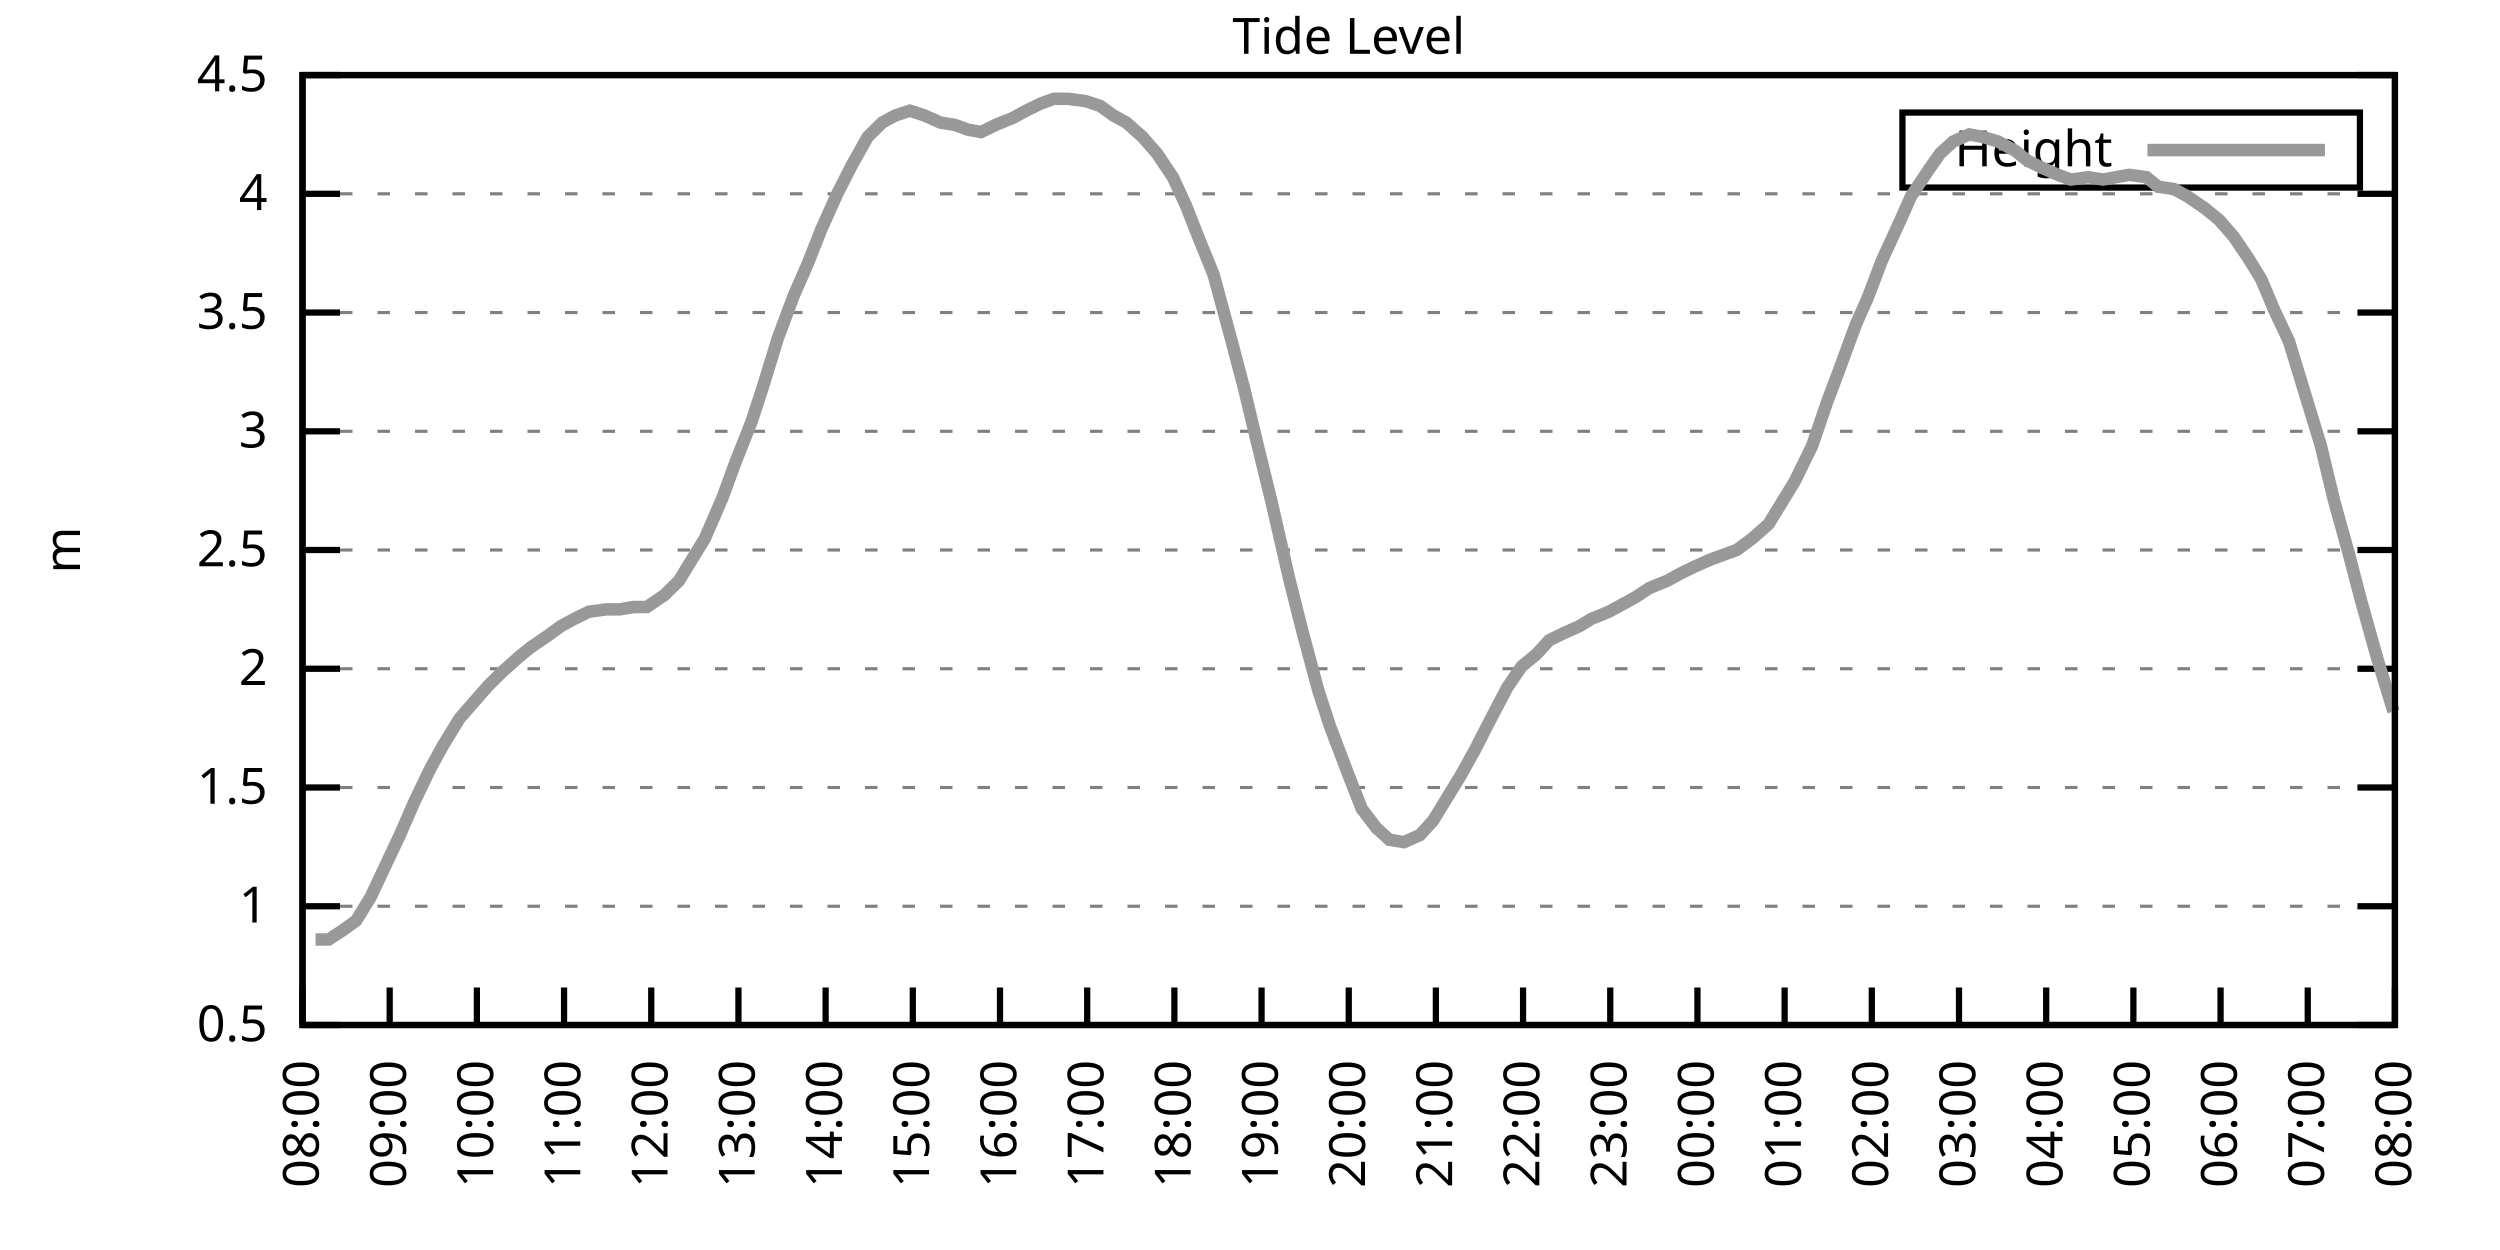
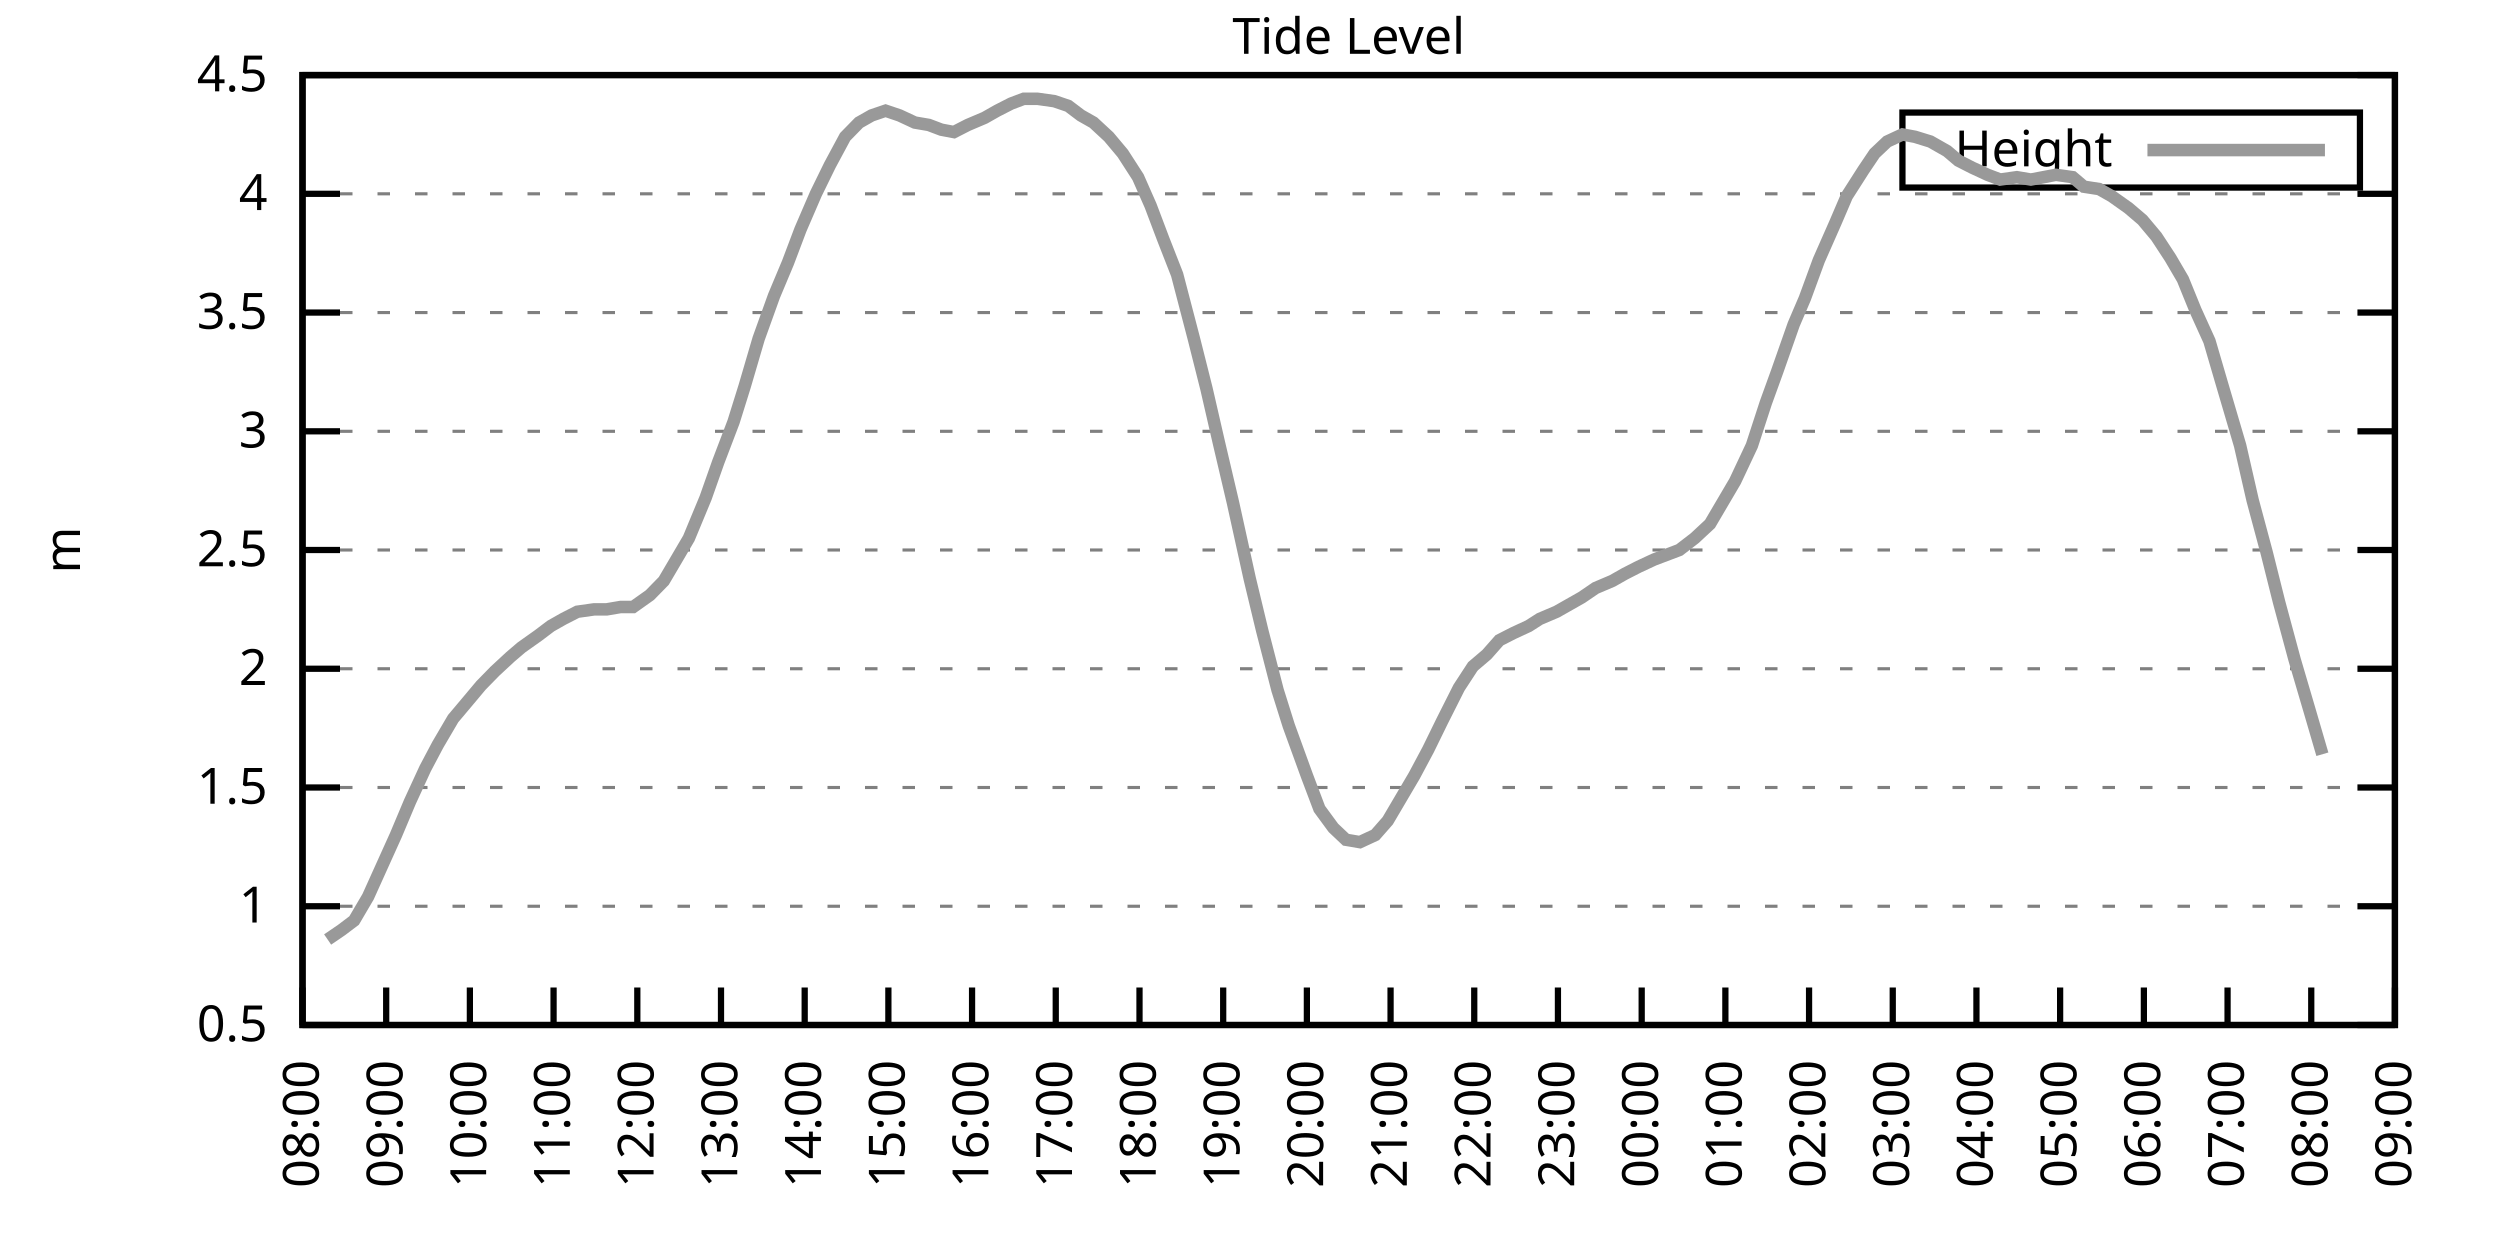
<svg xmlns="http://www.w3.org/2000/svg" xmlns:xlink="http://www.w3.org/1999/xlink" width="400" height="200" viewBox="0 0 400 200">
  <g id="gnuplot_canvas">
    <rect x="0" y="0" width="400" height="200" fill="none" />
    <defs>
      <circle id="gpDot" r="0.5" stroke-width="0.5" stroke="currentColor" />
      <path id="gpPt0" stroke-width="0.333" stroke="currentColor" d="M-1,0 h2 M0,-1 v2" />
      <path id="gpPt1" stroke-width="0.333" stroke="currentColor" d="M-1,-1 L1,1 M1,-1 L-1,1" />
      <path id="gpPt2" stroke-width="0.333" stroke="currentColor" d="M-1,0 L1,0 M0,-1 L0,1 M-1,-1 L1,1 M-1,1 L1,-1" />
      <rect id="gpPt3" stroke-width="0.333" stroke="currentColor" x="-1" y="-1" width="2" height="2" />
      <rect id="gpPt4" stroke-width="0.333" stroke="currentColor" fill="currentColor" x="-1" y="-1" width="2" height="2" />
      <circle id="gpPt5" stroke-width="0.333" stroke="currentColor" cx="0" cy="0" r="1" />
      <use xlink:href="#gpPt5" id="gpPt6" fill="currentColor" stroke="none" />
      <path id="gpPt7" stroke-width="0.333" stroke="currentColor" d="M0,-1.33 L-1.33,0.67 L1.33,0.67 z" />
      <use xlink:href="#gpPt7" id="gpPt8" fill="currentColor" stroke="none" />
      <use xlink:href="#gpPt7" id="gpPt9" stroke="currentColor" transform="rotate(180)" />
      <use xlink:href="#gpPt9" id="gpPt10" fill="currentColor" stroke="none" />
      <use xlink:href="#gpPt3" id="gpPt11" stroke="currentColor" transform="rotate(45)" />
      <use xlink:href="#gpPt11" id="gpPt12" fill="currentColor" stroke="none" />
      <path id="gpPt13" stroke-width="0.333" stroke="currentColor" d="M0,1.330 L1.265,0.411 L0.782,-1.067 L-0.782,-1.076 L-1.265,0.411 z" />
      <use xlink:href="#gpPt13" id="gpPt14" fill="currentColor" stroke="none" />
      <filter id="textbox" filterUnits="objectBoundingBox" x="0" y="0" height="1" width="1">
        <feFlood flood-color="white" flood-opacity="1" result="bgnd" />
        <feComposite in="SourceGraphic" in2="bgnd" operator="atop" />
      </filter>
      <filter id="greybox" filterUnits="objectBoundingBox" x="0" y="0" height="1" width="1">
        <feFlood flood-color="lightgrey" flood-opacity="1" result="grey" />
        <feComposite in="SourceGraphic" in2="grey" operator="atop" />
      </filter>
    </defs>
    <g fill="none" color="white" stroke="currentColor" stroke-width="1.00" stroke-linecap="butt" stroke-linejoin="miter">
</g>
    <g fill="none" color="black" stroke="currentColor" stroke-width="1.00" stroke-linecap="butt" stroke-linejoin="miter">
      <g stroke="none" shape-rendering="crispEdges">
        <polygon fill="rgb(255, 255, 255)" points="48.40,164.00 383.18,164.00 383.18,12.02 48.40,12.02 " />
      </g>
    </g>
    <g fill="none" color="black" stroke="currentColor" stroke-width="1.00" stroke-linecap="butt" stroke-linejoin="miter">
</g>
    <g fill="none" color="black" stroke="black" stroke-width="0.50" stroke-linecap="butt" stroke-linejoin="miter">
</g>
    <g fill="none" color="gray" stroke="currentColor" stroke-width="0.50" stroke-linecap="butt" stroke-linejoin="miter">
      <path stroke="gray" stroke-dasharray="2,4" class="gridline" d="M48.40,164.00 L383.19,164.00  " />
    </g>
    <g fill="none" color="gray" stroke="gray" stroke-width="1.00" stroke-linecap="butt" stroke-linejoin="miter">
</g>
    <g fill="none" color="black" stroke="currentColor" stroke-width="1.00" stroke-linecap="butt" stroke-linejoin="miter">
      <path stroke="black" d="M48.40,164.00 L54.40,164.00 M383.19,164.00 L377.19,164.00  " />
      <g transform="translate(42.80,166.60)" stroke="none" fill="black" font-family="Sans" font-size="8.00" text-anchor="end">
        <text>
          <tspan font-family="Sans"> 0.5</tspan>
        </text>
      </g>
    </g>
    <g fill="none" color="black" stroke="currentColor" stroke-width="1.00" stroke-linecap="butt" stroke-linejoin="miter">
</g>
    <g fill="none" color="black" stroke="black" stroke-width="0.50" stroke-linecap="butt" stroke-linejoin="miter">
</g>
    <g fill="none" color="gray" stroke="currentColor" stroke-width="0.50" stroke-linecap="butt" stroke-linejoin="miter">
      <path stroke="gray" stroke-dasharray="2,4" class="gridline" d="M48.40,145.00 L383.19,145.00  " />
    </g>
    <g fill="none" color="gray" stroke="gray" stroke-width="1.00" stroke-linecap="butt" stroke-linejoin="miter">
</g>
    <g fill="none" color="black" stroke="currentColor" stroke-width="1.00" stroke-linecap="butt" stroke-linejoin="miter">
      <path stroke="black" d="M48.40,145.00 L54.40,145.00 M383.19,145.00 L377.19,145.00  " />
      <g transform="translate(42.80,147.60)" stroke="none" fill="black" font-family="Sans" font-size="8.00" text-anchor="end">
        <text>
          <tspan font-family="Sans"> 1</tspan>
        </text>
      </g>
    </g>
    <g fill="none" color="black" stroke="currentColor" stroke-width="1.00" stroke-linecap="butt" stroke-linejoin="miter">
</g>
    <g fill="none" color="black" stroke="black" stroke-width="0.50" stroke-linecap="butt" stroke-linejoin="miter">
</g>
    <g fill="none" color="gray" stroke="currentColor" stroke-width="0.50" stroke-linecap="butt" stroke-linejoin="miter">
      <path stroke="gray" stroke-dasharray="2,4" class="gridline" d="M48.40,126.00 L383.19,126.00  " />
    </g>
    <g fill="none" color="gray" stroke="gray" stroke-width="1.00" stroke-linecap="butt" stroke-linejoin="miter">
</g>
    <g fill="none" color="black" stroke="currentColor" stroke-width="1.00" stroke-linecap="butt" stroke-linejoin="miter">
      <path stroke="black" d="M48.40,126.00 L54.40,126.00 M383.19,126.00 L377.19,126.00  " />
      <g transform="translate(42.80,128.60)" stroke="none" fill="black" font-family="Sans" font-size="8.00" text-anchor="end">
        <text>
          <tspan font-family="Sans"> 1.5</tspan>
        </text>
      </g>
    </g>
    <g fill="none" color="black" stroke="currentColor" stroke-width="1.00" stroke-linecap="butt" stroke-linejoin="miter">
</g>
    <g fill="none" color="black" stroke="black" stroke-width="0.50" stroke-linecap="butt" stroke-linejoin="miter">
</g>
    <g fill="none" color="gray" stroke="currentColor" stroke-width="0.50" stroke-linecap="butt" stroke-linejoin="miter">
      <path stroke="gray" stroke-dasharray="2,4" class="gridline" d="M48.40,107.00 L383.19,107.00  " />
    </g>
    <g fill="none" color="gray" stroke="gray" stroke-width="1.00" stroke-linecap="butt" stroke-linejoin="miter">
</g>
    <g fill="none" color="black" stroke="currentColor" stroke-width="1.00" stroke-linecap="butt" stroke-linejoin="miter">
      <path stroke="black" d="M48.40,107.00 L54.40,107.00 M383.19,107.00 L377.19,107.00  " />
      <g transform="translate(42.80,109.60)" stroke="none" fill="black" font-family="Sans" font-size="8.00" text-anchor="end">
        <text>
          <tspan font-family="Sans"> 2</tspan>
        </text>
      </g>
    </g>
    <g fill="none" color="black" stroke="currentColor" stroke-width="1.00" stroke-linecap="butt" stroke-linejoin="miter">
</g>
    <g fill="none" color="black" stroke="black" stroke-width="0.50" stroke-linecap="butt" stroke-linejoin="miter">
</g>
    <g fill="none" color="gray" stroke="currentColor" stroke-width="0.50" stroke-linecap="butt" stroke-linejoin="miter">
      <path stroke="gray" stroke-dasharray="2,4" class="gridline" d="M48.40,88.00 L383.19,88.00  " />
    </g>
    <g fill="none" color="gray" stroke="gray" stroke-width="1.00" stroke-linecap="butt" stroke-linejoin="miter">
</g>
    <g fill="none" color="black" stroke="currentColor" stroke-width="1.00" stroke-linecap="butt" stroke-linejoin="miter">
      <path stroke="black" d="M48.40,88.00 L54.40,88.00 M383.19,88.00 L377.19,88.00  " />
      <g transform="translate(42.80,90.60)" stroke="none" fill="black" font-family="Sans" font-size="8.00" text-anchor="end">
        <text>
          <tspan font-family="Sans"> 2.5</tspan>
        </text>
      </g>
    </g>
    <g fill="none" color="black" stroke="currentColor" stroke-width="1.00" stroke-linecap="butt" stroke-linejoin="miter">
</g>
    <g fill="none" color="black" stroke="black" stroke-width="0.50" stroke-linecap="butt" stroke-linejoin="miter">
</g>
    <g fill="none" color="gray" stroke="currentColor" stroke-width="0.50" stroke-linecap="butt" stroke-linejoin="miter">
      <path stroke="gray" stroke-dasharray="2,4" class="gridline" d="M48.40,69.01 L383.19,69.01  " />
    </g>
    <g fill="none" color="gray" stroke="gray" stroke-width="1.00" stroke-linecap="butt" stroke-linejoin="miter">
</g>
    <g fill="none" color="black" stroke="currentColor" stroke-width="1.00" stroke-linecap="butt" stroke-linejoin="miter">
      <path stroke="black" d="M48.40,69.01 L54.40,69.01 M383.19,69.01 L377.19,69.01  " />
      <g transform="translate(42.80,71.61)" stroke="none" fill="black" font-family="Sans" font-size="8.00" text-anchor="end">
        <text>
          <tspan font-family="Sans"> 3</tspan>
        </text>
      </g>
    </g>
    <g fill="none" color="black" stroke="currentColor" stroke-width="1.00" stroke-linecap="butt" stroke-linejoin="miter">
</g>
    <g fill="none" color="black" stroke="black" stroke-width="0.50" stroke-linecap="butt" stroke-linejoin="miter">
</g>
    <g fill="none" color="gray" stroke="currentColor" stroke-width="0.50" stroke-linecap="butt" stroke-linejoin="miter">
      <path stroke="gray" stroke-dasharray="2,4" class="gridline" d="M48.40,50.01 L383.19,50.01  " />
    </g>
    <g fill="none" color="gray" stroke="gray" stroke-width="1.00" stroke-linecap="butt" stroke-linejoin="miter">
</g>
    <g fill="none" color="black" stroke="currentColor" stroke-width="1.00" stroke-linecap="butt" stroke-linejoin="miter">
      <path stroke="black" d="M48.40,50.01 L54.40,50.01 M383.19,50.01 L377.19,50.01  " />
      <g transform="translate(42.80,52.61)" stroke="none" fill="black" font-family="Sans" font-size="8.00" text-anchor="end">
        <text>
          <tspan font-family="Sans"> 3.5</tspan>
        </text>
      </g>
    </g>
    <g fill="none" color="black" stroke="currentColor" stroke-width="1.00" stroke-linecap="butt" stroke-linejoin="miter">
</g>
    <g fill="none" color="black" stroke="black" stroke-width="0.50" stroke-linecap="butt" stroke-linejoin="miter">
</g>
    <g fill="none" color="gray" stroke="currentColor" stroke-width="0.50" stroke-linecap="butt" stroke-linejoin="miter">
      <path stroke="gray" stroke-dasharray="2,4" class="gridline" d="M48.40,31.01 L383.19,31.01  " />
    </g>
    <g fill="none" color="gray" stroke="gray" stroke-width="1.00" stroke-linecap="butt" stroke-linejoin="miter">
</g>
    <g fill="none" color="black" stroke="currentColor" stroke-width="1.00" stroke-linecap="butt" stroke-linejoin="miter">
      <path stroke="black" d="M48.40,31.01 L54.40,31.01 M383.19,31.01 L377.19,31.01  " />
      <g transform="translate(42.80,33.61)" stroke="none" fill="black" font-family="Sans" font-size="8.00" text-anchor="end">
        <text>
          <tspan font-family="Sans"> 4</tspan>
        </text>
      </g>
    </g>
    <g fill="none" color="black" stroke="currentColor" stroke-width="1.00" stroke-linecap="butt" stroke-linejoin="miter">
</g>
    <g fill="none" color="black" stroke="black" stroke-width="0.50" stroke-linecap="butt" stroke-linejoin="miter">
</g>
    <g fill="none" color="gray" stroke="currentColor" stroke-width="0.50" stroke-linecap="butt" stroke-linejoin="miter">
      <path stroke="gray" stroke-dasharray="2,4" class="gridline" d="M48.40,12.01 L383.19,12.01  " />
    </g>
    <g fill="none" color="gray" stroke="gray" stroke-width="1.00" stroke-linecap="butt" stroke-linejoin="miter">
</g>
    <g fill="none" color="black" stroke="currentColor" stroke-width="1.00" stroke-linecap="butt" stroke-linejoin="miter">
      <path stroke="black" d="M48.40,12.01 L54.40,12.01 M383.19,12.01 L377.19,12.01  " />
      <g transform="translate(42.80,14.61)" stroke="none" fill="black" font-family="Sans" font-size="8.00" text-anchor="end">
        <text>
          <tspan font-family="Sans"> 4.5</tspan>
        </text>
      </g>
    </g>
    <g fill="none" color="black" stroke="currentColor" stroke-width="1.00" stroke-linecap="butt" stroke-linejoin="miter">
      <path stroke="black" d="M48.40,164.00 L48.40,158.00  " />
      <g transform="translate(51.00,169.60) rotate(270.00)" stroke="none" fill="black" font-family="Sans" font-size="8.00" text-anchor="end">
        <text>
          <tspan font-family="Sans">08:00</tspan>
        </text>
      </g>
    </g>
    <g fill="none" color="black" stroke="currentColor" stroke-width="1.00" stroke-linecap="butt" stroke-linejoin="miter">
-       <path stroke="black" d="M62.35,164.00 L62.35,158.00  " />
-       <g transform="translate(64.95,169.60) rotate(270.00)" stroke="none" fill="black" font-family="Sans" font-size="8.00" text-anchor="end">
+       <path stroke="black" d="M61.79,164.00 L61.79,158.00  " />
+       <g transform="translate(64.39,169.60) rotate(270.00)" stroke="none" fill="black" font-family="Sans" font-size="8.00" text-anchor="end">
        <text>
          <tspan font-family="Sans">09:00</tspan>
        </text>
      </g>
    </g>
    <g fill="none" color="black" stroke="currentColor" stroke-width="1.00" stroke-linecap="butt" stroke-linejoin="miter">
-       <path stroke="black" d="M76.30,164.00 L76.30,158.00  " />
-       <g transform="translate(78.90,169.60) rotate(270.00)" stroke="none" fill="black" font-family="Sans" font-size="8.00" text-anchor="end">
+       <path stroke="black" d="M75.18,164.00 L75.18,158.00  " />
+       <g transform="translate(77.78,169.60) rotate(270.00)" stroke="none" fill="black" font-family="Sans" font-size="8.00" text-anchor="end">
        <text>
          <tspan font-family="Sans">10:00</tspan>
        </text>
      </g>
    </g>
    <g fill="none" color="black" stroke="currentColor" stroke-width="1.00" stroke-linecap="butt" stroke-linejoin="miter">
-       <path stroke="black" d="M90.25,164.00 L90.25,158.00  " />
-       <g transform="translate(92.85,169.60) rotate(270.00)" stroke="none" fill="black" font-family="Sans" font-size="8.00" text-anchor="end">
+       <path stroke="black" d="M88.57,164.00 L88.57,158.00  " />
+       <g transform="translate(91.17,169.60) rotate(270.00)" stroke="none" fill="black" font-family="Sans" font-size="8.00" text-anchor="end">
        <text>
          <tspan font-family="Sans">11:00</tspan>
        </text>
      </g>
    </g>
    <g fill="none" color="black" stroke="currentColor" stroke-width="1.00" stroke-linecap="butt" stroke-linejoin="miter">
-       <path stroke="black" d="M104.20,164.00 L104.20,158.00  " />
-       <g transform="translate(106.80,169.60) rotate(270.00)" stroke="none" fill="black" font-family="Sans" font-size="8.00" text-anchor="end">
+       <path stroke="black" d="M101.97,164.00 L101.97,158.00  " />
+       <g transform="translate(104.57,169.60) rotate(270.00)" stroke="none" fill="black" font-family="Sans" font-size="8.00" text-anchor="end">
        <text>
          <tspan font-family="Sans">12:00</tspan>
        </text>
      </g>
    </g>
    <g fill="none" color="black" stroke="currentColor" stroke-width="1.00" stroke-linecap="butt" stroke-linejoin="miter">
-       <path stroke="black" d="M118.15,164.00 L118.15,158.00  " />
-       <g transform="translate(120.75,169.60) rotate(270.00)" stroke="none" fill="black" font-family="Sans" font-size="8.00" text-anchor="end">
+       <path stroke="black" d="M115.36,164.00 L115.36,158.00  " />
+       <g transform="translate(117.96,169.60) rotate(270.00)" stroke="none" fill="black" font-family="Sans" font-size="8.00" text-anchor="end">
        <text>
          <tspan font-family="Sans">13:00</tspan>
        </text>
      </g>
    </g>
    <g fill="none" color="black" stroke="currentColor" stroke-width="1.00" stroke-linecap="butt" stroke-linejoin="miter">
-       <path stroke="black" d="M132.10,164.00 L132.10,158.00  " />
-       <g transform="translate(134.70,169.60) rotate(270.00)" stroke="none" fill="black" font-family="Sans" font-size="8.00" text-anchor="end">
+       <path stroke="black" d="M128.75,164.00 L128.75,158.00  " />
+       <g transform="translate(131.35,169.60) rotate(270.00)" stroke="none" fill="black" font-family="Sans" font-size="8.00" text-anchor="end">
        <text>
          <tspan font-family="Sans">14:00</tspan>
        </text>
      </g>
    </g>
    <g fill="none" color="black" stroke="currentColor" stroke-width="1.00" stroke-linecap="butt" stroke-linejoin="miter">
-       <path stroke="black" d="M146.05,164.00 L146.05,158.00  " />
-       <g transform="translate(148.65,169.60) rotate(270.00)" stroke="none" fill="black" font-family="Sans" font-size="8.00" text-anchor="end">
+       <path stroke="black" d="M142.14,164.00 L142.14,158.00  " />
+       <g transform="translate(144.74,169.60) rotate(270.00)" stroke="none" fill="black" font-family="Sans" font-size="8.00" text-anchor="end">
        <text>
          <tspan font-family="Sans">15:00</tspan>
        </text>
      </g>
    </g>
    <g fill="none" color="black" stroke="currentColor" stroke-width="1.00" stroke-linecap="butt" stroke-linejoin="miter">
-       <path stroke="black" d="M160.00,164.00 L160.00,158.00  " />
-       <g transform="translate(162.60,169.60) rotate(270.00)" stroke="none" fill="black" font-family="Sans" font-size="8.00" text-anchor="end">
+       <path stroke="black" d="M155.53,164.00 L155.53,158.00  " />
+       <g transform="translate(158.13,169.60) rotate(270.00)" stroke="none" fill="black" font-family="Sans" font-size="8.00" text-anchor="end">
        <text>
          <tspan font-family="Sans">16:00</tspan>
        </text>
      </g>
    </g>
    <g fill="none" color="black" stroke="currentColor" stroke-width="1.00" stroke-linecap="butt" stroke-linejoin="miter">
-       <path stroke="black" d="M173.95,164.00 L173.95,158.00  " />
-       <g transform="translate(176.55,169.60) rotate(270.00)" stroke="none" fill="black" font-family="Sans" font-size="8.00" text-anchor="end">
+       <path stroke="black" d="M168.92,164.00 L168.92,158.00  " />
+       <g transform="translate(171.52,169.60) rotate(270.00)" stroke="none" fill="black" font-family="Sans" font-size="8.00" text-anchor="end">
        <text>
          <tspan font-family="Sans">17:00</tspan>
        </text>
      </g>
    </g>
    <g fill="none" color="black" stroke="currentColor" stroke-width="1.00" stroke-linecap="butt" stroke-linejoin="miter">
-       <path stroke="black" d="M187.90,164.00 L187.90,158.00  " />
-       <g transform="translate(190.50,169.60) rotate(270.00)" stroke="none" fill="black" font-family="Sans" font-size="8.00" text-anchor="end">
+       <path stroke="black" d="M182.32,164.00 L182.32,158.00  " />
+       <g transform="translate(184.92,169.60) rotate(270.00)" stroke="none" fill="black" font-family="Sans" font-size="8.00" text-anchor="end">
        <text>
          <tspan font-family="Sans">18:00</tspan>
        </text>
      </g>
    </g>
    <g fill="none" color="black" stroke="currentColor" stroke-width="1.00" stroke-linecap="butt" stroke-linejoin="miter">
-       <path stroke="black" d="M201.85,164.00 L201.85,158.00  " />
-       <g transform="translate(204.45,169.60) rotate(270.00)" stroke="none" fill="black" font-family="Sans" font-size="8.00" text-anchor="end">
+       <path stroke="black" d="M195.71,164.00 L195.71,158.00  " />
+       <g transform="translate(198.31,169.60) rotate(270.00)" stroke="none" fill="black" font-family="Sans" font-size="8.00" text-anchor="end">
        <text>
          <tspan font-family="Sans">19:00</tspan>
        </text>
      </g>
    </g>
    <g fill="none" color="black" stroke="currentColor" stroke-width="1.00" stroke-linecap="butt" stroke-linejoin="miter">
-       <path stroke="black" d="M215.80,164.00 L215.80,158.00  " />
-       <g transform="translate(218.40,169.60) rotate(270.00)" stroke="none" fill="black" font-family="Sans" font-size="8.00" text-anchor="end">
+       <path stroke="black" d="M209.10,164.00 L209.10,158.00  " />
+       <g transform="translate(211.70,169.60) rotate(270.00)" stroke="none" fill="black" font-family="Sans" font-size="8.00" text-anchor="end">
        <text>
          <tspan font-family="Sans">20:00</tspan>
        </text>
      </g>
    </g>
    <g fill="none" color="black" stroke="currentColor" stroke-width="1.00" stroke-linecap="butt" stroke-linejoin="miter">
-       <path stroke="black" d="M229.74,164.00 L229.74,158.00  " />
-       <g transform="translate(232.34,169.60) rotate(270.00)" stroke="none" fill="black" font-family="Sans" font-size="8.00" text-anchor="end">
+       <path stroke="black" d="M222.49,164.00 L222.49,158.00  " />
+       <g transform="translate(225.09,169.60) rotate(270.00)" stroke="none" fill="black" font-family="Sans" font-size="8.00" text-anchor="end">
        <text>
          <tspan font-family="Sans">21:00</tspan>
        </text>
      </g>
    </g>
    <g fill="none" color="black" stroke="currentColor" stroke-width="1.00" stroke-linecap="butt" stroke-linejoin="miter">
-       <path stroke="black" d="M243.69,164.00 L243.69,158.00  " />
-       <g transform="translate(246.29,169.60) rotate(270.00)" stroke="none" fill="black" font-family="Sans" font-size="8.00" text-anchor="end">
+       <path stroke="black" d="M235.88,164.00 L235.88,158.00  " />
+       <g transform="translate(238.48,169.60) rotate(270.00)" stroke="none" fill="black" font-family="Sans" font-size="8.00" text-anchor="end">
        <text>
          <tspan font-family="Sans">22:00</tspan>
        </text>
      </g>
    </g>
    <g fill="none" color="black" stroke="currentColor" stroke-width="1.00" stroke-linecap="butt" stroke-linejoin="miter">
-       <path stroke="black" d="M257.64,164.00 L257.64,158.00  " />
-       <g transform="translate(260.24,169.60) rotate(270.00)" stroke="none" fill="black" font-family="Sans" font-size="8.00" text-anchor="end">
+       <path stroke="black" d="M249.27,164.00 L249.27,158.00  " />
+       <g transform="translate(251.87,169.60) rotate(270.00)" stroke="none" fill="black" font-family="Sans" font-size="8.00" text-anchor="end">
        <text>
          <tspan font-family="Sans">23:00</tspan>
        </text>
      </g>
    </g>
    <g fill="none" color="black" stroke="currentColor" stroke-width="1.00" stroke-linecap="butt" stroke-linejoin="miter">
-       <path stroke="black" d="M271.59,164.00 L271.59,158.00  " />
-       <g transform="translate(274.19,169.60) rotate(270.00)" stroke="none" fill="black" font-family="Sans" font-size="8.00" text-anchor="end">
+       <path stroke="black" d="M262.67,164.00 L262.67,158.00  " />
+       <g transform="translate(265.27,169.60) rotate(270.00)" stroke="none" fill="black" font-family="Sans" font-size="8.00" text-anchor="end">
        <text>
          <tspan font-family="Sans">00:00</tspan>
        </text>
      </g>
    </g>
    <g fill="none" color="black" stroke="currentColor" stroke-width="1.00" stroke-linecap="butt" stroke-linejoin="miter">
-       <path stroke="black" d="M285.54,164.00 L285.54,158.00  " />
-       <g transform="translate(288.14,169.60) rotate(270.00)" stroke="none" fill="black" font-family="Sans" font-size="8.00" text-anchor="end">
+       <path stroke="black" d="M276.06,164.00 L276.06,158.00  " />
+       <g transform="translate(278.66,169.60) rotate(270.00)" stroke="none" fill="black" font-family="Sans" font-size="8.00" text-anchor="end">
        <text>
          <tspan font-family="Sans">01:00</tspan>
        </text>
      </g>
    </g>
    <g fill="none" color="black" stroke="currentColor" stroke-width="1.00" stroke-linecap="butt" stroke-linejoin="miter">
-       <path stroke="black" d="M299.49,164.00 L299.49,158.00  " />
-       <g transform="translate(302.09,169.60) rotate(270.00)" stroke="none" fill="black" font-family="Sans" font-size="8.00" text-anchor="end">
+       <path stroke="black" d="M289.45,164.00 L289.45,158.00  " />
+       <g transform="translate(292.05,169.60) rotate(270.00)" stroke="none" fill="black" font-family="Sans" font-size="8.00" text-anchor="end">
        <text>
          <tspan font-family="Sans">02:00</tspan>
        </text>
      </g>
    </g>
    <g fill="none" color="black" stroke="currentColor" stroke-width="1.00" stroke-linecap="butt" stroke-linejoin="miter">
-       <path stroke="black" d="M313.44,164.00 L313.44,158.00  " />
-       <g transform="translate(316.04,169.60) rotate(270.00)" stroke="none" fill="black" font-family="Sans" font-size="8.00" text-anchor="end">
+       <path stroke="black" d="M302.84,164.00 L302.84,158.00  " />
+       <g transform="translate(305.44,169.60) rotate(270.00)" stroke="none" fill="black" font-family="Sans" font-size="8.00" text-anchor="end">
        <text>
          <tspan font-family="Sans">03:00</tspan>
        </text>
      </g>
    </g>
    <g fill="none" color="black" stroke="currentColor" stroke-width="1.00" stroke-linecap="butt" stroke-linejoin="miter">
-       <path stroke="black" d="M327.39,164.00 L327.39,158.00  " />
-       <g transform="translate(329.99,169.60) rotate(270.00)" stroke="none" fill="black" font-family="Sans" font-size="8.00" text-anchor="end">
+       <path stroke="black" d="M316.23,164.00 L316.23,158.00  " />
+       <g transform="translate(318.83,169.60) rotate(270.00)" stroke="none" fill="black" font-family="Sans" font-size="8.00" text-anchor="end">
        <text>
          <tspan font-family="Sans">04:00</tspan>
        </text>
      </g>
    </g>
    <g fill="none" color="black" stroke="currentColor" stroke-width="1.00" stroke-linecap="butt" stroke-linejoin="miter">
-       <path stroke="black" d="M341.34,164.00 L341.34,158.00  " />
-       <g transform="translate(343.94,169.60) rotate(270.00)" stroke="none" fill="black" font-family="Sans" font-size="8.00" text-anchor="end">
+       <path stroke="black" d="M329.62,164.00 L329.62,158.00  " />
+       <g transform="translate(332.22,169.60) rotate(270.00)" stroke="none" fill="black" font-family="Sans" font-size="8.00" text-anchor="end">
        <text>
          <tspan font-family="Sans">05:00</tspan>
        </text>
      </g>
    </g>
    <g fill="none" color="black" stroke="currentColor" stroke-width="1.00" stroke-linecap="butt" stroke-linejoin="miter">
-       <path stroke="black" d="M355.29,164.00 L355.29,158.00  " />
-       <g transform="translate(357.89,169.60) rotate(270.00)" stroke="none" fill="black" font-family="Sans" font-size="8.00" text-anchor="end">
+       <path stroke="black" d="M343.02,164.00 L343.02,158.00  " />
+       <g transform="translate(345.62,169.60) rotate(270.00)" stroke="none" fill="black" font-family="Sans" font-size="8.00" text-anchor="end">
        <text>
          <tspan font-family="Sans">06:00</tspan>
        </text>
      </g>
    </g>
    <g fill="none" color="black" stroke="currentColor" stroke-width="1.00" stroke-linecap="butt" stroke-linejoin="miter">
-       <path stroke="black" d="M369.24,164.00 L369.24,158.00  " />
-       <g transform="translate(371.84,169.60) rotate(270.00)" stroke="none" fill="black" font-family="Sans" font-size="8.00" text-anchor="end">
+       <path stroke="black" d="M356.41,164.00 L356.41,158.00  " />
+       <g transform="translate(359.01,169.60) rotate(270.00)" stroke="none" fill="black" font-family="Sans" font-size="8.00" text-anchor="end">
        <text>
          <tspan font-family="Sans">07:00</tspan>
+         </text>
+       </g>
+     </g>
+     <g fill="none" color="black" stroke="currentColor" stroke-width="1.00" stroke-linecap="butt" stroke-linejoin="miter">
+       <path stroke="black" d="M369.80,164.00 L369.80,158.00  " />
+       <g transform="translate(372.40,169.60) rotate(270.00)" stroke="none" fill="black" font-family="Sans" font-size="8.00" text-anchor="end">
+         <text>
+           <tspan font-family="Sans">08:00</tspan>
        </text>
      </g>
    </g>
    <g fill="none" color="black" stroke="currentColor" stroke-width="1.00" stroke-linecap="butt" stroke-linejoin="miter">
      <path stroke="black" d="M383.19,164.00 L383.19,158.00  " />
      <g transform="translate(385.79,169.60) rotate(270.00)" stroke="none" fill="black" font-family="Sans" font-size="8.00" text-anchor="end">
        <text>
-           <tspan font-family="Sans">08:00</tspan>
+           <tspan font-family="Sans">09:00</tspan>
        </text>
      </g>
    </g>
    <g fill="none" color="black" stroke="currentColor" stroke-width="1.00" stroke-linecap="butt" stroke-linejoin="miter">
</g>
    <g fill="none" color="black" stroke="currentColor" stroke-width="1.00" stroke-linecap="butt" stroke-linejoin="miter">
      <path stroke="black" d="M48.40,12.01 L48.40,164.00 L383.19,164.00 L383.19,12.01 L48.40,12.01 Z  " />
    </g>
    <g fill="none" color="black" stroke="currentColor" stroke-width="1.00" stroke-linecap="butt" stroke-linejoin="miter">
</g>
    <g fill="none" color="black" stroke="currentColor" stroke-width="1.00" stroke-linecap="butt" stroke-linejoin="miter">
      <path stroke="black" d="M304.39,30.01 L304.39,18.01 L377.59,18.01 L377.59,30.01 L304.39,30.01 Z  " />
    </g>
    <g id="Tide_level_plot_1">
      <g fill="none" color="white" stroke="black" stroke-width="2.00" stroke-linecap="butt" stroke-linejoin="miter">
</g>
      <g fill="none" color="black" stroke="currentColor" stroke-width="2.00" stroke-linecap="butt" stroke-linejoin="miter">
        <g transform="translate(337.99,26.61)" stroke="none" fill="black" font-family="Sans" font-size="8.00" text-anchor="end">
          <text>
            <tspan font-family="Sans">Height</tspan>
          </text>
        </g>
      </g>
      <g fill="none" color="black" stroke="currentColor" stroke-width="2.00" stroke-linecap="butt" stroke-linejoin="miter">
-         <path stroke="rgb(153, 153, 153)" d="M343.59,24.01 L371.99,24.01 M50.49,150.32 L52.58,150.32 L54.91,148.80 L57.00,147.28 L59.33,143.48 L61.65,138.54   L63.98,133.60 L66.30,128.28 L68.86,122.96 L70.95,119.16 L73.51,114.98 L75.83,112.32 L78.16,109.66 L80.48,107.38   L83.04,105.10 L84.90,103.58 L87.69,101.68 L89.78,100.16 L91.88,99.02 L94.20,97.88 L96.99,97.50 L99.08,97.50   L101.41,97.12 L103.50,97.12 L106.29,95.22 L108.62,92.94 L110.71,89.52 L112.80,86.11 L115.59,79.65 L117.68,73.95   L120.24,67.49 L122.10,61.79 L124.43,54.19 L126.98,47.35 L129.31,42.03 L131.40,36.71 L133.96,31.01 L136.28,26.45   L138.84,21.89 L141.16,19.61 L143.26,18.47 L145.58,17.71 L147.91,18.47 L150.46,19.61 L152.79,19.99 L154.88,20.75   L156.97,21.13 L159.30,19.99 L162.09,18.85 L164.18,17.71 L166.51,16.57 L168.60,15.81 L170.92,15.81 L173.71,16.19   L176.04,16.95 L178.13,18.47 L180.22,19.61 L182.78,21.89 L185.11,24.55 L187.66,28.35 L189.76,32.91 L191.85,38.23   L194.17,43.93 L196.96,54.19 L199.06,62.17 L201.15,70.91 L203.47,80.41 L206.26,92.56 L208.36,100.92 L210.91,110.42   L212.77,116.12 L215.80,124.10 L217.89,129.42 L220.21,132.46 L222.30,134.36 L224.63,134.74 L227.19,133.60 L229.28,131.32   L231.84,127.14 L233.70,124.10 L236.02,119.92 L238.35,115.36 L241.14,110.04 L243.46,106.62 L245.79,104.72 L247.88,102.44   L250.20,101.30 L252.76,100.16 L254.62,99.02 L257.41,97.88 L259.50,96.74 L261.60,95.60 L263.92,94.08 L266.71,92.94   L268.80,91.80 L271.13,90.66 L273.69,89.52 L275.78,88.76 L277.87,88.00 L280.43,86.11 L282.99,83.83 L285.08,80.41   L287.17,76.99 L289.96,71.29 L292.29,64.45 L294.15,59.51 L296.94,51.91 L298.80,47.73 L301.12,41.65 L303.91,35.57   L305.77,31.39 L308.56,27.21 L310.42,24.55 L312.51,22.65 L315.07,21.51 L317.16,21.89 L319.72,22.65 L322.51,24.17   L324.37,25.69 L326.69,26.83 L329.25,27.97 L331.34,28.73 L334.13,28.35 L336.46,28.73 L338.55,28.35 L340.64,27.97   L343.43,28.35 L345.29,29.87 L347.85,30.25 L349.94,31.39 L352.73,33.29 L355.06,35.19 L357.38,37.85 L359.71,41.27   L361.80,44.69 L363.89,49.63 L366.22,54.57 L368.31,61.41 L371.33,71.29 L373.43,80.03 L375.75,88.38 L377.84,96.36   L380.40,105.48 L382.96,113.84  " />
+         <path stroke="rgb(153, 153, 153)" d="M343.59,24.01 L371.99,24.01 M52.42,150.32 L54.65,148.80 L56.66,147.28 L58.89,143.48 L61.12,138.54 L63.35,133.60   L65.59,128.28 L68.04,122.96 L70.05,119.16 L72.50,114.98 L74.74,112.32 L76.97,109.66 L79.20,107.38 L81.66,105.10   L83.44,103.58 L86.12,101.68 L88.13,100.16 L90.14,99.02 L92.37,97.88 L95.05,97.50 L97.06,97.50 L99.29,97.12   L101.30,97.12 L103.98,95.22 L106.21,92.94 L108.22,89.52 L110.22,86.11 L112.90,79.65 L114.91,73.95 L117.37,67.49   L119.15,61.79 L121.38,54.19 L123.84,47.35 L126.07,42.03 L128.08,36.71 L130.54,31.01 L132.77,26.45 L135.22,21.89   L137.45,19.61 L139.46,18.47 L141.69,17.71 L143.93,18.47 L146.38,19.61 L148.61,19.99 L150.62,20.75 L152.63,21.13   L154.86,19.99 L157.54,18.85 L159.55,17.71 L161.78,16.57 L163.79,15.81 L166.02,15.81 L168.70,16.19 L170.93,16.95   L172.94,18.47 L174.95,19.61 L177.41,21.89 L179.64,24.55 L182.09,28.35 L184.10,32.91 L186.11,38.23 L188.34,43.93   L191.02,54.19 L193.03,62.17 L195.04,70.91 L197.27,80.41 L199.95,92.56 L201.96,100.92 L204.41,110.42 L206.20,116.12   L209.10,124.10 L211.11,129.42 L213.34,132.46 L215.35,134.36 L217.58,134.74 L220.04,133.60 L222.04,131.32 L224.50,127.14   L226.29,124.10 L228.52,119.92 L230.75,115.36 L233.43,110.04 L235.66,106.62 L237.89,104.72 L239.90,102.44 L242.13,101.30   L244.59,100.16 L246.37,99.02 L249.05,97.88 L251.06,96.74 L253.07,95.60 L255.30,94.08 L257.98,92.94 L259.99,91.80   L262.22,90.66 L264.67,89.52 L266.68,88.76 L268.69,88.00 L271.15,86.11 L273.60,83.83 L275.61,80.41 L277.62,76.99   L280.30,71.29 L282.53,64.45 L284.32,59.51 L286.99,51.91 L288.78,47.73 L291.01,41.65 L293.69,35.57 L295.48,31.39   L298.15,27.21 L299.94,24.55 L301.95,22.65 L304.40,21.51 L306.41,21.89 L308.87,22.65 L311.54,24.17 L313.33,25.69   L315.56,26.83 L318.02,27.97 L320.03,28.73 L322.70,28.35 L324.94,28.73 L326.95,28.35 L328.95,27.97 L331.63,28.35   L333.42,29.87 L335.87,30.25 L337.88,31.39 L340.56,33.29 L342.79,35.19 L345.02,37.85 L347.26,41.27 L349.26,44.69   L351.27,49.63 L353.51,54.57 L355.51,61.41 L358.42,71.29 L360.42,80.03 L362.66,88.38 L364.66,96.36 L367.12,105.48   L369.58,113.84 L371.58,120.68  " />
      </g>
    </g>
    <g fill="none" color="black" stroke="currentColor" stroke-width="2.00" stroke-linecap="butt" stroke-linejoin="miter">
</g>
    <g fill="none" color="black" stroke="black" stroke-width="1.00" stroke-linecap="butt" stroke-linejoin="miter">
</g>
    <g fill="none" color="black" stroke="currentColor" stroke-width="1.00" stroke-linecap="butt" stroke-linejoin="miter">
      <path stroke="black" d="M48.40,12.01 L48.40,164.00 L383.19,164.00 L383.19,12.01 L48.40,12.01 Z  " />
      <g transform="translate(12.80,88.01) rotate(270.00)" stroke="none" fill="black" font-family="Sans" font-size="8.00" text-anchor="middle">
        <text>
          <tspan font-family="Sans">m</tspan>
        </text>
      </g>
    </g>
    <g fill="none" color="black" stroke="currentColor" stroke-width="1.00" stroke-linecap="butt" stroke-linejoin="miter">
</g>
    <g fill="none" color="black" stroke="currentColor" stroke-width="1.00" stroke-linecap="butt" stroke-linejoin="miter">
      <g transform="translate(215.79,8.61)" stroke="none" fill="black" font-family="Sans" font-size="8.00" text-anchor="middle">
        <text>
          <tspan font-family="Sans">Tide Level</tspan>
        </text>
      </g>
    </g>
    <g fill="none" color="black" stroke="currentColor" stroke-width="1.00" stroke-linecap="butt" stroke-linejoin="miter">
</g>
  </g>
</svg>
